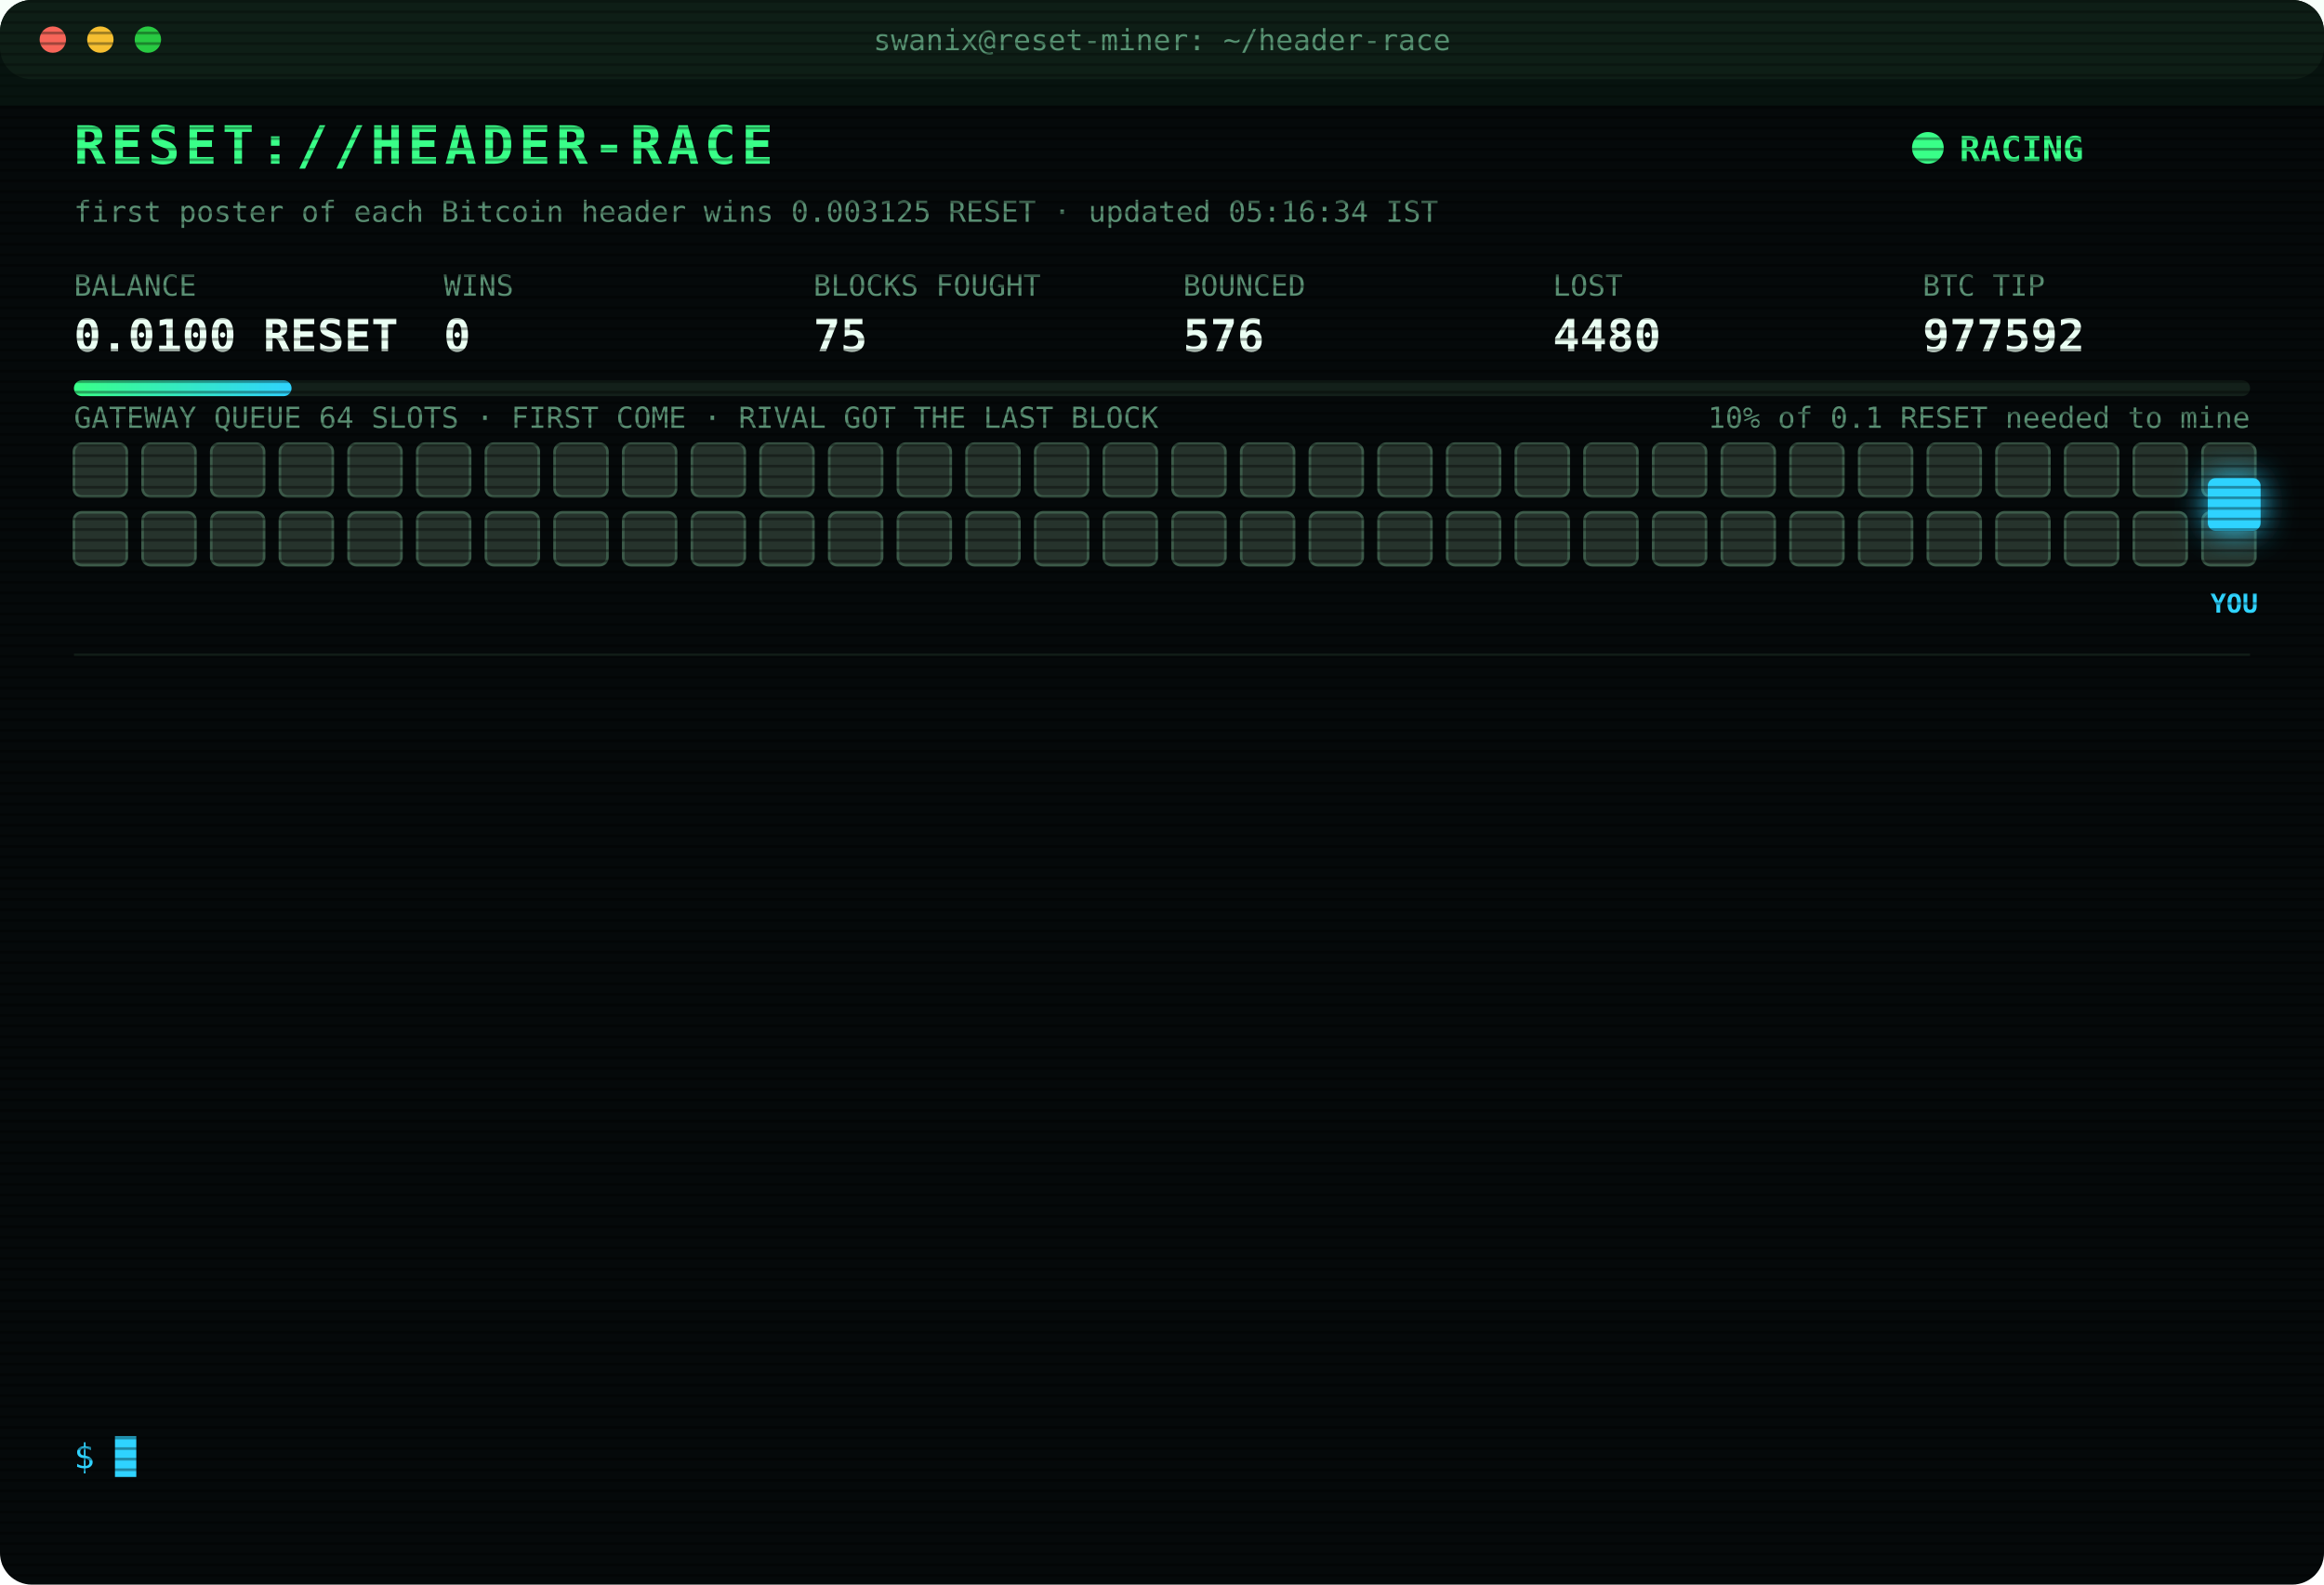
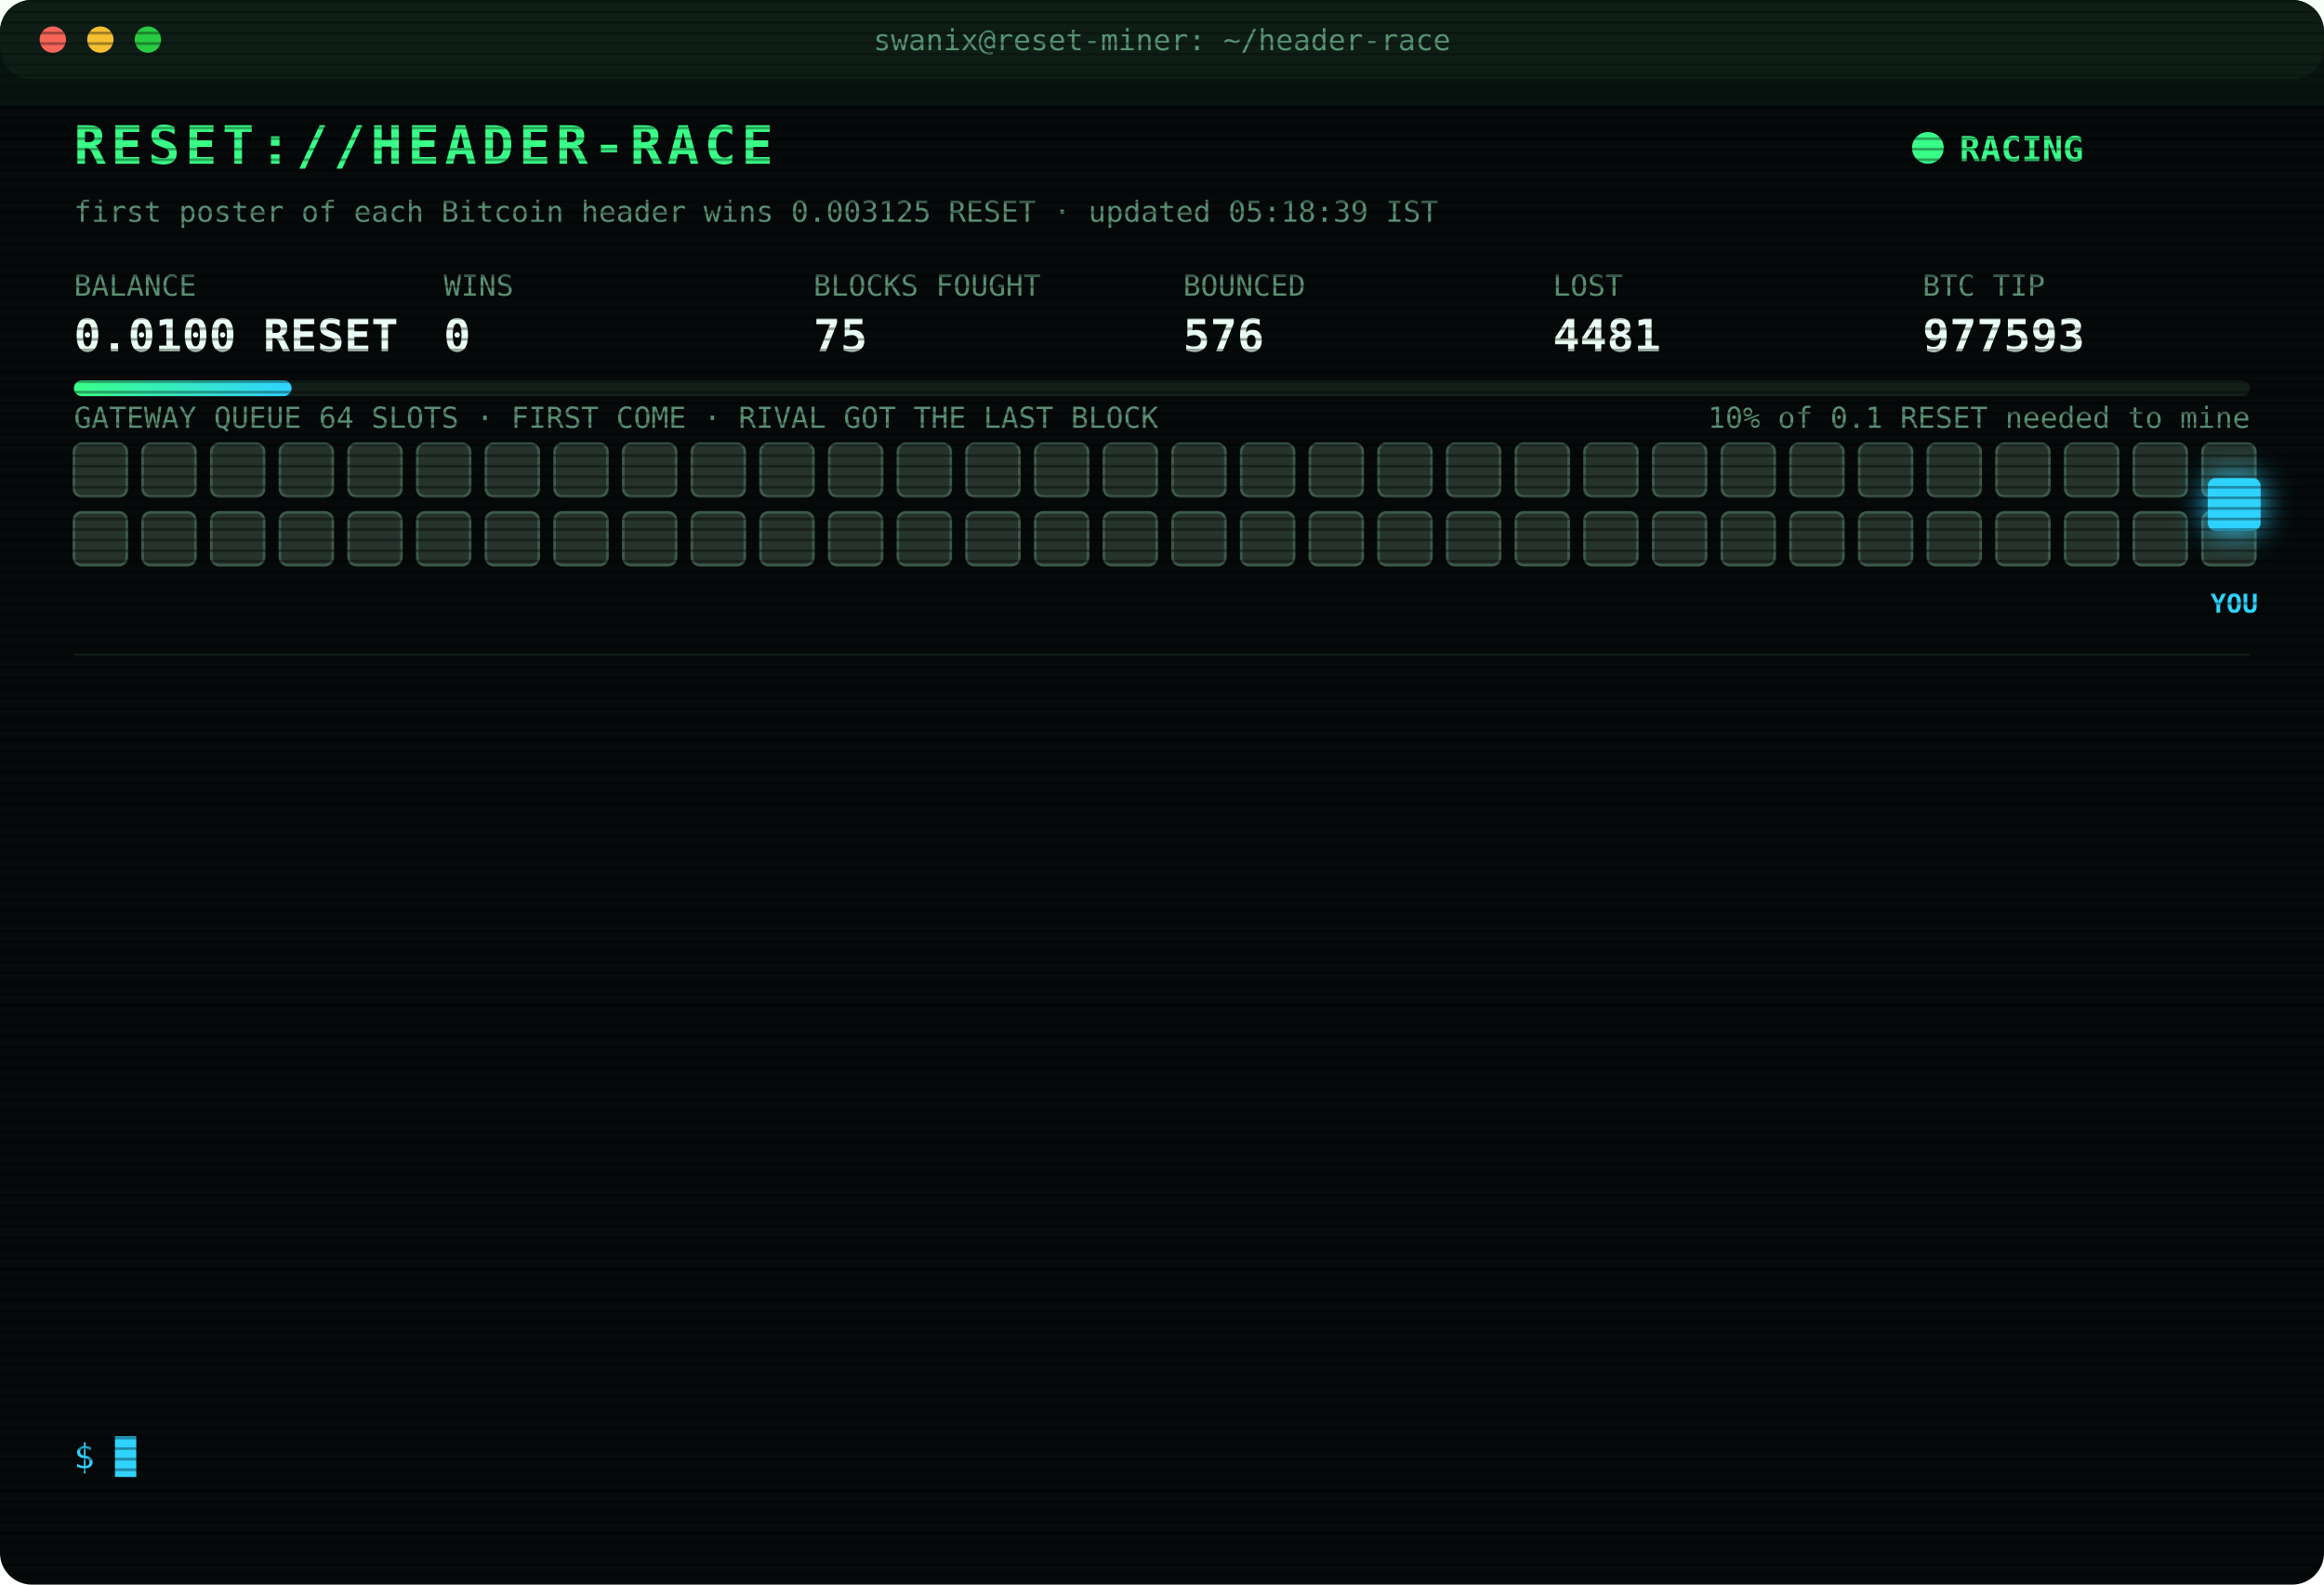
<svg xmlns="http://www.w3.org/2000/svg" width="880" height="600" viewBox="0 0 880 600" font-family="ui-monospace,SFMono-Regular,Menlo,Consolas,monospace">
  <style>
text{font-size:13px;fill:#7CFFB2}
.title{font-size:20px;font-weight:700;fill:#39FF88;letter-spacing:2px;animation:glitch 3s infinite steps(1)}
.sub{fill:#2fd3ff}.k{fill:#5a8f73;font-size:11px}.v{font-size:17px;font-weight:700;fill:#eafff3}
.ts{fill:#3f6b56}.boot{fill:#2fd3ff}.dim{fill:#5a8f73}.bad{fill:#ff4d6d}.warn{fill:#ffd23f}.mag{fill:#ff5cf0}.win{fill:#39FF88;font-weight:700}
.tag{font-size:10px;fill:#2fd3ff;font-weight:700}
.rival{fill:#26332c;stroke:#3c5a49;animation:jam 1.2s infinite alternate}
.idle{fill:#141c18;stroke:#22302a;animation:breathe 4s infinite}
.me{fill:#2fd3ff;filter:drop-shadow(0 0 6px #2fd3ff)}
.hover{animation:nudge 1.1s infinite ease-in-out}.bounce{animation:kick 1.4s infinite}
.ln{opacity:0;animation:in .4s forwards}
.cur{animation:blink 1s infinite steps(1)}
.scan{animation:scan 6s infinite linear}
.led{animation:blink 1.4s infinite}
@keyframes in{from{opacity:0;transform:translateX(-6px)}to{opacity:1;transform:none}}
@keyframes blink{50%{opacity:0}}
@keyframes jam{to{fill:#33463b}}
@keyframes breathe{50%{opacity:.4}}
@keyframes nudge{50%{transform:translateX(-10px)}}
@keyframes kick{0%,100%{transform:none}30%{transform:translateX(-14px)}55%{transform:translateX(10px) translateY(-6px)}}
@keyframes glitch{0%,92%{transform:none}93%{transform:translateX(2px);fill:#ff4d6d}95%{transform:translateX(-2px);fill:#2fd3ff}97%{transform:none}}
@keyframes scan{from{transform:translateY(-40px)}to{transform:translateY(600px)}}
</style>
  <defs>
    <pattern id="sl" width="4" height="4" patternUnits="userSpaceOnUse">
      <rect width="4" height="1" fill="#000" opacity=".35" />
    </pattern>
    <linearGradient id="bar">
      <stop offset="0" stop-color="#39FF88" />
      <stop offset="1" stop-color="#2fd3ff" />
    </linearGradient>
  </defs>
  <rect width="880" height="600" rx="12" fill="#05090a" />
  <rect width="880" height="30" rx="12" fill="#0d1512" />
  <circle cx="20" cy="15" r="5" fill="#ff5f57" />
  <circle cx="38" cy="15" r="5" fill="#febc2e" />
  <circle cx="56" cy="15" r="5" fill="#28c840" />
  <text x="440" y="19" text-anchor="middle" class="k">swanix@reset-miner: ~/header-race</text>
  <text x="28" y="62" class="title">RESET://HEADER-RACE</text>
  <circle class="led" cx="730" cy="56" r="6" fill="#39FF88" />
  <text x="742" y="61" class="win">RACING</text>
-   <text x="28" y="84" class="k">first poster of each Bitcoin header wins 0.003125 RESET · updated 05:16:34 IST</text>
+   <text x="28" y="84" class="k">first poster of each Bitcoin header wins 0.003125 RESET · updated 05:18:39 IST</text>
  <text x="28" y="112" class="k">BALANCE</text>
  <text x="28" y="133" class="v">0.0100 RESET</text>
  <text x="168" y="112" class="k">WINS</text>
  <text x="168" y="133" class="v">0</text>
  <text x="308" y="112" class="k">BLOCKS FOUGHT</text>
  <text x="308" y="133" class="v">75</text>
  <text x="448" y="112" class="k">BOUNCED</text>
  <text x="448" y="133" class="v">576</text>
  <text x="588" y="112" class="k">LOST</text>
-   <text x="588" y="133" class="v">4480</text>
+   <text x="588" y="133" class="v">4481</text>
  <text x="728" y="112" class="k">BTC TIP</text>
-   <text x="728" y="133" class="v">977592</text>
+   <text x="728" y="133" class="v">977593</text>
  <rect x="28" y="144" width="824" height="6" rx="3" fill="#13201a" />
  <rect x="28" y="144" width="82.4" height="6" rx="3" fill="url(#bar)" />
  <text x="852" y="162" text-anchor="end" class="k">10% of 0.1 RESET needed to mine</text>
  <text x="28" y="162" class="k">GATEWAY QUEUE 64 SLOTS · FIRST COME · RIVAL GOT THE LAST BLOCK</text>
  <rect class="rival" x="28" y="168" width="20" height="20" rx="3" style="animation-delay:0.00s" />
  <rect class="rival" x="54" y="168" width="20" height="20" rx="3" style="animation-delay:0.05s" />
  <rect class="rival" x="80" y="168" width="20" height="20" rx="3" style="animation-delay:0.10s" />
  <rect class="rival" x="106" y="168" width="20" height="20" rx="3" style="animation-delay:0.15s" />
  <rect class="rival" x="132" y="168" width="20" height="20" rx="3" style="animation-delay:0.20s" />
  <rect class="rival" x="158" y="168" width="20" height="20" rx="3" style="animation-delay:0.25s" />
  <rect class="rival" x="184" y="168" width="20" height="20" rx="3" style="animation-delay:0.30s" />
  <rect class="rival" x="210" y="168" width="20" height="20" rx="3" style="animation-delay:0.35s" />
  <rect class="rival" x="236" y="168" width="20" height="20" rx="3" style="animation-delay:0.40s" />
  <rect class="rival" x="262" y="168" width="20" height="20" rx="3" style="animation-delay:0.45s" />
  <rect class="rival" x="288" y="168" width="20" height="20" rx="3" style="animation-delay:0.50s" />
  <rect class="rival" x="314" y="168" width="20" height="20" rx="3" style="animation-delay:0.55s" />
  <rect class="rival" x="340" y="168" width="20" height="20" rx="3" style="animation-delay:0.60s" />
  <rect class="rival" x="366" y="168" width="20" height="20" rx="3" style="animation-delay:0.65s" />
  <rect class="rival" x="392" y="168" width="20" height="20" rx="3" style="animation-delay:0.70s" />
  <rect class="rival" x="418" y="168" width="20" height="20" rx="3" style="animation-delay:0.75s" />
  <rect class="rival" x="444" y="168" width="20" height="20" rx="3" style="animation-delay:0.80s" />
  <rect class="rival" x="470" y="168" width="20" height="20" rx="3" style="animation-delay:0.85s" />
  <rect class="rival" x="496" y="168" width="20" height="20" rx="3" style="animation-delay:0.90s" />
  <rect class="rival" x="522" y="168" width="20" height="20" rx="3" style="animation-delay:0.95s" />
  <rect class="rival" x="548" y="168" width="20" height="20" rx="3" style="animation-delay:1.00s" />
  <rect class="rival" x="574" y="168" width="20" height="20" rx="3" style="animation-delay:1.05s" />
  <rect class="rival" x="600" y="168" width="20" height="20" rx="3" style="animation-delay:1.10s" />
  <rect class="rival" x="626" y="168" width="20" height="20" rx="3" style="animation-delay:1.15s" />
  <rect class="rival" x="652" y="168" width="20" height="20" rx="3" style="animation-delay:1.20s" />
  <rect class="rival" x="678" y="168" width="20" height="20" rx="3" style="animation-delay:1.25s" />
  <rect class="rival" x="704" y="168" width="20" height="20" rx="3" style="animation-delay:1.30s" />
  <rect class="rival" x="730" y="168" width="20" height="20" rx="3" style="animation-delay:1.35s" />
  <rect class="rival" x="756" y="168" width="20" height="20" rx="3" style="animation-delay:1.40s" />
  <rect class="rival" x="782" y="168" width="20" height="20" rx="3" style="animation-delay:1.45s" />
  <rect class="rival" x="808" y="168" width="20" height="20" rx="3" style="animation-delay:1.50s" />
  <rect class="rival" x="834" y="168" width="20" height="20" rx="3" style="animation-delay:1.55s" />
  <rect class="rival" x="28" y="194" width="20" height="20" rx="3" style="animation-delay:1.60s" />
  <rect class="rival" x="54" y="194" width="20" height="20" rx="3" style="animation-delay:1.65s" />
  <rect class="rival" x="80" y="194" width="20" height="20" rx="3" style="animation-delay:1.70s" />
  <rect class="rival" x="106" y="194" width="20" height="20" rx="3" style="animation-delay:1.75s" />
  <rect class="rival" x="132" y="194" width="20" height="20" rx="3" style="animation-delay:1.80s" />
  <rect class="rival" x="158" y="194" width="20" height="20" rx="3" style="animation-delay:1.85s" />
  <rect class="rival" x="184" y="194" width="20" height="20" rx="3" style="animation-delay:1.90s" />
  <rect class="rival" x="210" y="194" width="20" height="20" rx="3" style="animation-delay:1.95s" />
  <rect class="rival" x="236" y="194" width="20" height="20" rx="3" style="animation-delay:2.00s" />
  <rect class="rival" x="262" y="194" width="20" height="20" rx="3" style="animation-delay:2.05s" />
  <rect class="rival" x="288" y="194" width="20" height="20" rx="3" style="animation-delay:2.10s" />
  <rect class="rival" x="314" y="194" width="20" height="20" rx="3" style="animation-delay:2.15s" />
  <rect class="rival" x="340" y="194" width="20" height="20" rx="3" style="animation-delay:2.20s" />
  <rect class="rival" x="366" y="194" width="20" height="20" rx="3" style="animation-delay:2.25s" />
  <rect class="rival" x="392" y="194" width="20" height="20" rx="3" style="animation-delay:2.30s" />
  <rect class="rival" x="418" y="194" width="20" height="20" rx="3" style="animation-delay:2.35s" />
  <rect class="rival" x="444" y="194" width="20" height="20" rx="3" style="animation-delay:2.40s" />
  <rect class="rival" x="470" y="194" width="20" height="20" rx="3" style="animation-delay:2.45s" />
  <rect class="rival" x="496" y="194" width="20" height="20" rx="3" style="animation-delay:2.50s" />
  <rect class="rival" x="522" y="194" width="20" height="20" rx="3" style="animation-delay:2.55s" />
  <rect class="rival" x="548" y="194" width="20" height="20" rx="3" style="animation-delay:2.60s" />
  <rect class="rival" x="574" y="194" width="20" height="20" rx="3" style="animation-delay:2.65s" />
  <rect class="rival" x="600" y="194" width="20" height="20" rx="3" style="animation-delay:2.70s" />
  <rect class="rival" x="626" y="194" width="20" height="20" rx="3" style="animation-delay:2.75s" />
  <rect class="rival" x="652" y="194" width="20" height="20" rx="3" style="animation-delay:2.80s" />
  <rect class="rival" x="678" y="194" width="20" height="20" rx="3" style="animation-delay:2.85s" />
  <rect class="rival" x="704" y="194" width="20" height="20" rx="3" style="animation-delay:2.90s" />
  <rect class="rival" x="730" y="194" width="20" height="20" rx="3" style="animation-delay:2.95s" />
  <rect class="rival" x="756" y="194" width="20" height="20" rx="3" style="animation-delay:3.00s" />
  <rect class="rival" x="782" y="194" width="20" height="20" rx="3" style="animation-delay:3.05s" />
  <rect class="rival" x="808" y="194" width="20" height="20" rx="3" style="animation-delay:3.10s" />
  <rect class="rival" x="834" y="194" width="20" height="20" rx="3" style="animation-delay:3.15s" />
  <g class="hover">
    <rect class="me" x="836" y="181" width="20" height="20" rx="3" />
    <text class="tag" x="846" y="232" text-anchor="middle">YOU</text>
  </g>
  <line x1="28" x2="852" y1="248" y2="248" stroke="#13201a" />
  <g class="ln" style="animation-delay:0.40s">
-     <text x="28" y="270" class="ts">04:21:52</text>
-     <text x="104" y="270" class="bad">[LOST] #977581 taken by a rival miner</text>
+     <text x="28" y="270" class="ts">04:25:46</text>
+     <text x="104" y="270" class="bad">[LOST] #977582 taken by a rival miner</text>
  </g>
  <g class="ln" style="animation-delay:0.65s">
-     <text x="28" y="292" class="ts">04:25:46</text>
-     <text x="104" y="292" class="bad">[LOST] #977582 taken by a rival miner</text>
+     <text x="28" y="292" class="ts">04:33:38</text>
+     <text x="104" y="292" class="bad">[LOST] #977583 taken by a rival miner</text>
  </g>
  <g class="ln" style="animation-delay:0.90s">
-     <text x="28" y="314" class="ts">04:33:38</text>
-     <text x="104" y="314" class="bad">[LOST] #977583 taken by a rival miner</text>
+     <text x="28" y="314" class="ts">04:35:37</text>
+     <text x="104" y="314" class="bad">[LOST] #977584 taken by a rival miner</text>
  </g>
  <g class="ln" style="animation-delay:1.15s">
-     <text x="28" y="336" class="ts">04:35:37</text>
-     <text x="104" y="336" class="bad">[LOST] #977584 taken by a rival miner</text>
+     <text x="28" y="336" class="ts">04:36:05</text>
+     <text x="104" y="336" class="bad">[LOST] #977585 taken by a rival miner</text>
  </g>
  <g class="ln" style="animation-delay:1.40s">
-     <text x="28" y="358" class="ts">04:36:05</text>
-     <text x="104" y="358" class="bad">[LOST] #977585 taken by a rival miner</text>
+     <text x="28" y="358" class="ts">04:55:44</text>
+     <text x="104" y="358" class="bad">[LOST] #977586 taken by a rival miner</text>
  </g>
  <g class="ln" style="animation-delay:1.65s">
-     <text x="28" y="380" class="ts">04:55:44</text>
-     <text x="104" y="380" class="bad">[LOST] #977586 taken by a rival miner</text>
+     <text x="28" y="380" class="ts">05:02:25</text>
+     <text x="104" y="380" class="bad">[LOST] #977587 taken by a rival miner</text>
  </g>
  <g class="ln" style="animation-delay:1.90s">
-     <text x="28" y="402" class="ts">05:02:25</text>
-     <text x="104" y="402" class="bad">[LOST] #977587 taken by a rival miner</text>
+     <text x="28" y="402" class="ts">05:05:06</text>
+     <text x="104" y="402" class="bad">[REJECTED] #977588 The network already has these headers.</text>
  </g>
  <g class="ln" style="animation-delay:2.15s">
    <text x="28" y="424" class="ts">05:05:06</text>
-     <text x="104" y="424" class="bad">[REJECTED] #977588 The network already has these headers.</text>
+     <text x="104" y="424" class="bad">[LOST] #977588 taken by a rival miner</text>
  </g>
  <g class="ln" style="animation-delay:2.40s">
-     <text x="28" y="446" class="ts">05:05:06</text>
-     <text x="104" y="446" class="bad">[LOST] #977588 taken by a rival miner</text>
+     <text x="28" y="446" class="ts">05:06:22</text>
+     <text x="104" y="446" class="bad">[LOST] #977589 taken by a rival miner</text>
  </g>
  <g class="ln" style="animation-delay:2.65s">
-     <text x="28" y="468" class="ts">05:06:22</text>
-     <text x="104" y="468" class="bad">[LOST] #977589 taken by a rival miner</text>
+     <text x="28" y="468" class="ts">05:12:50</text>
+     <text x="104" y="468" class="bad">[LOST] #977590 taken by a rival miner</text>
  </g>
  <g class="ln" style="animation-delay:2.90s">
-     <text x="28" y="490" class="ts">05:12:50</text>
-     <text x="104" y="490" class="bad">[LOST] #977590 taken by a rival miner</text>
+     <text x="28" y="490" class="ts">05:13:41</text>
+     <text x="104" y="490" class="bad">[LOST] #977591 taken by a rival miner</text>
  </g>
  <g class="ln" style="animation-delay:3.15s">
-     <text x="28" y="512" class="ts">05:13:41</text>
-     <text x="104" y="512" class="bad">[LOST] #977591 taken by a rival miner</text>
+     <text x="28" y="512" class="ts">05:16:34</text>
+     <text x="104" y="512" class="bad">[LOST] #977592 taken by a rival miner</text>
  </g>
  <g class="ln" style="animation-delay:3.40s">
-     <text x="28" y="534" class="ts">05:16:34</text>
-     <text x="104" y="534" class="bad">[LOST] #977592 taken by a rival miner</text>
+     <text x="28" y="534" class="ts">05:18:39</text>
+     <text x="104" y="534" class="bad">[LOST] #977593 taken by a rival miner</text>
  </g>
  <text x="28" y="556" class="sub">$ <tspan class="cur">█</tspan>
  </text>
  <rect width="880" height="600" rx="12" fill="url(#sl)" pointer-events="none" />
  <rect class="scan" width="880" height="40" fill="#39FF88" opacity=".04" />
</svg>
